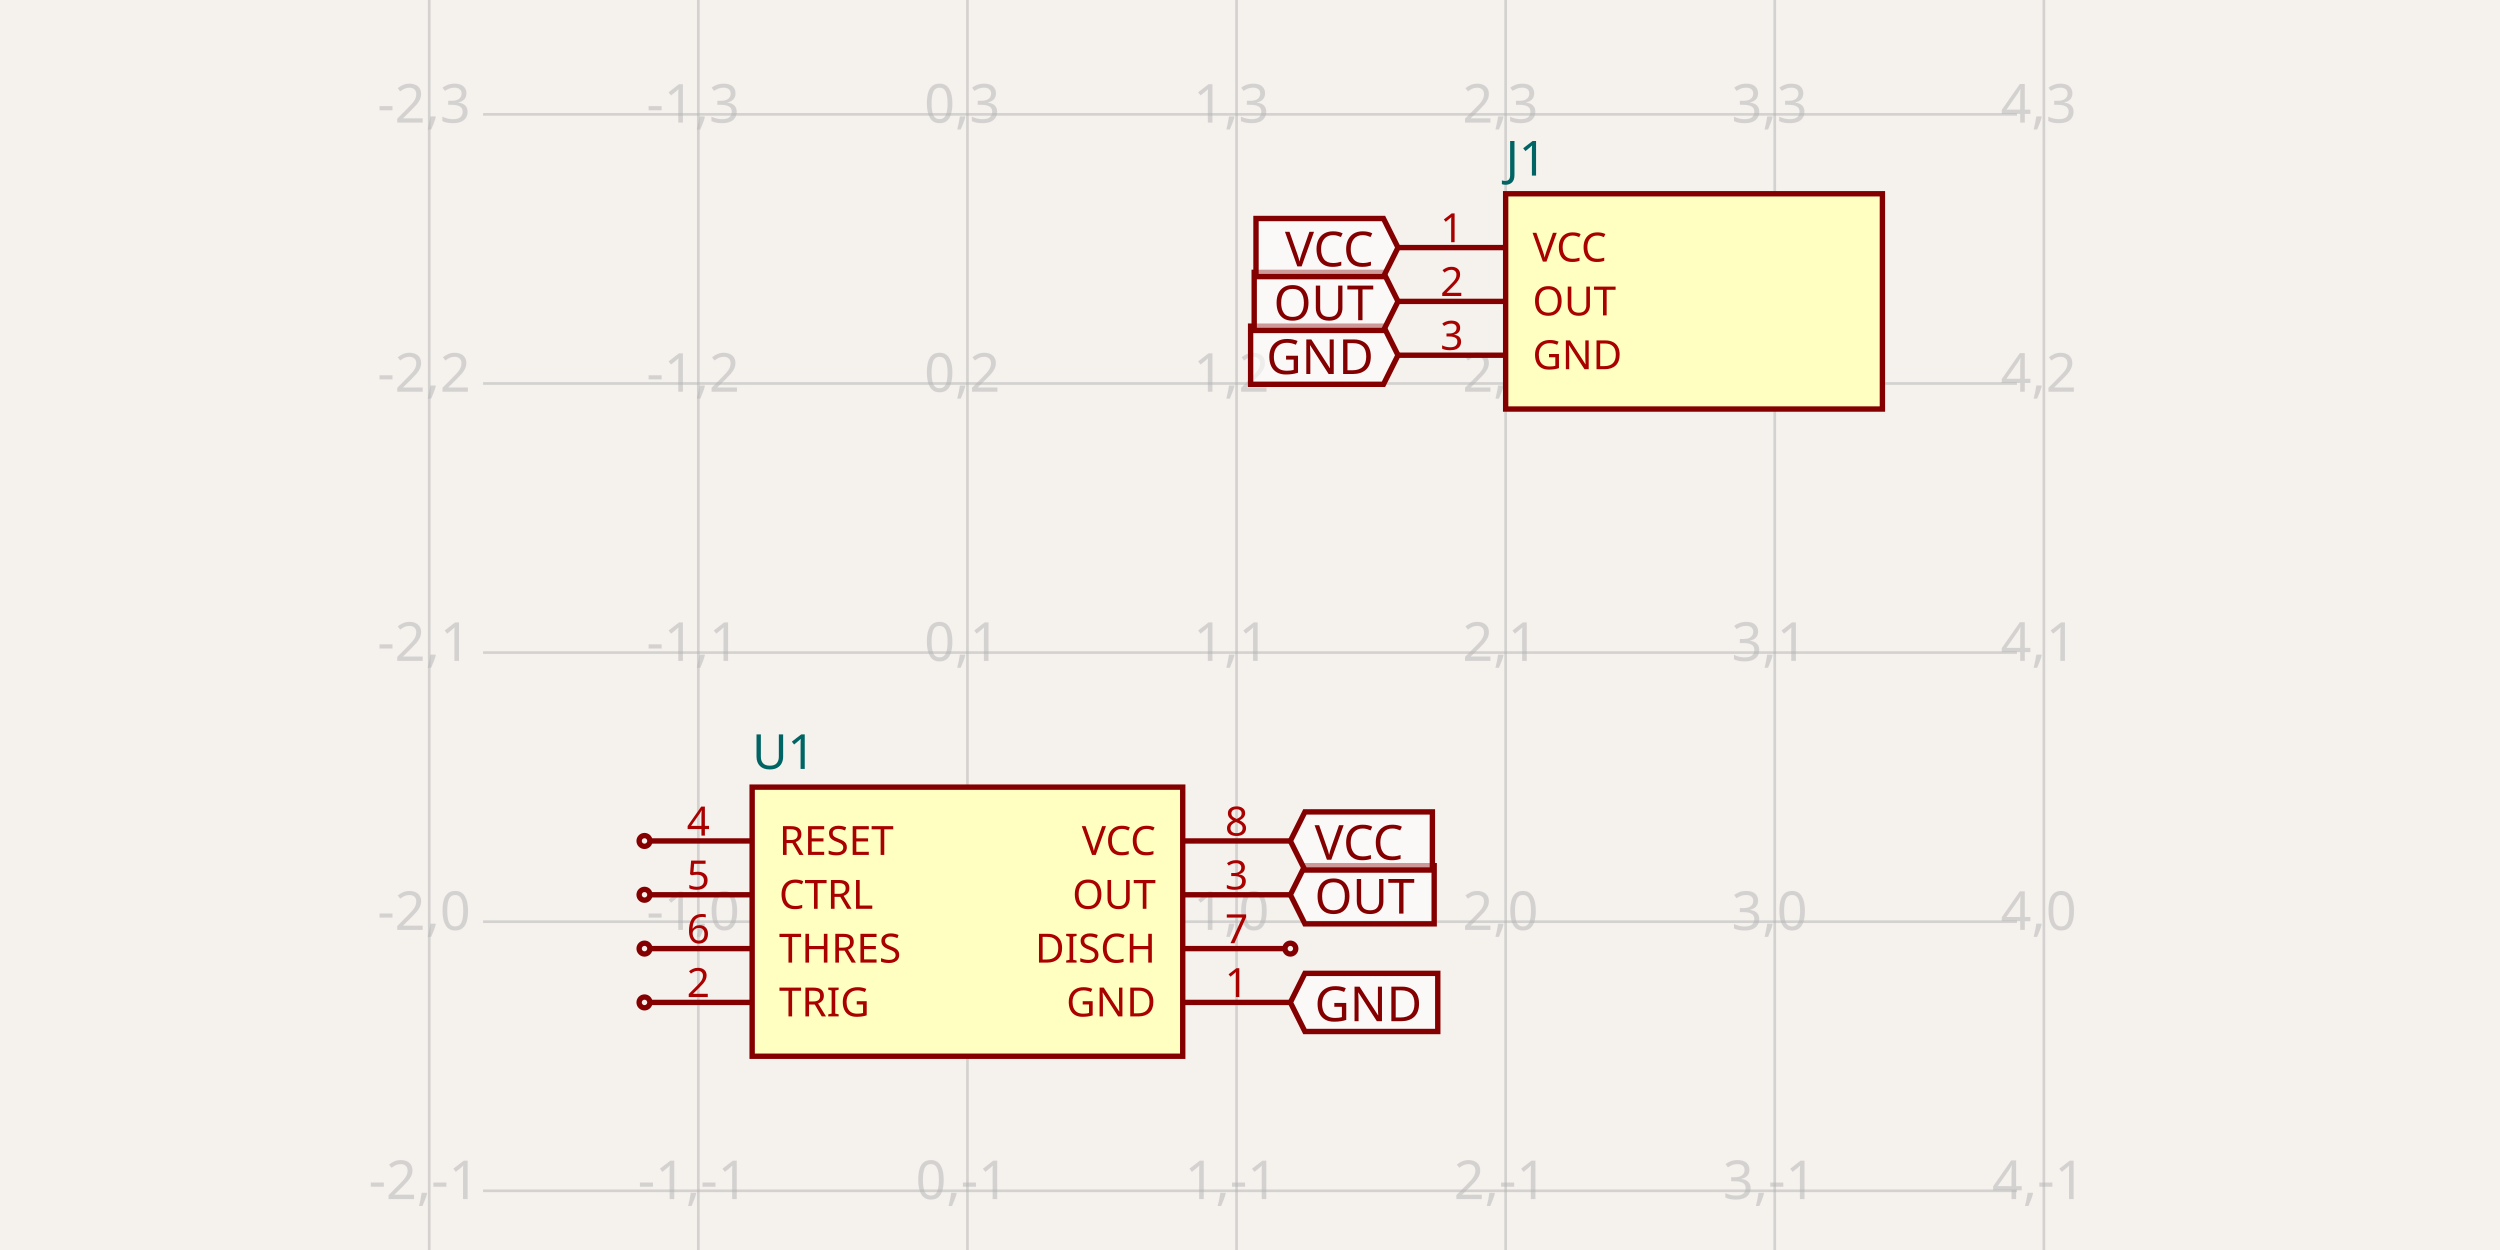
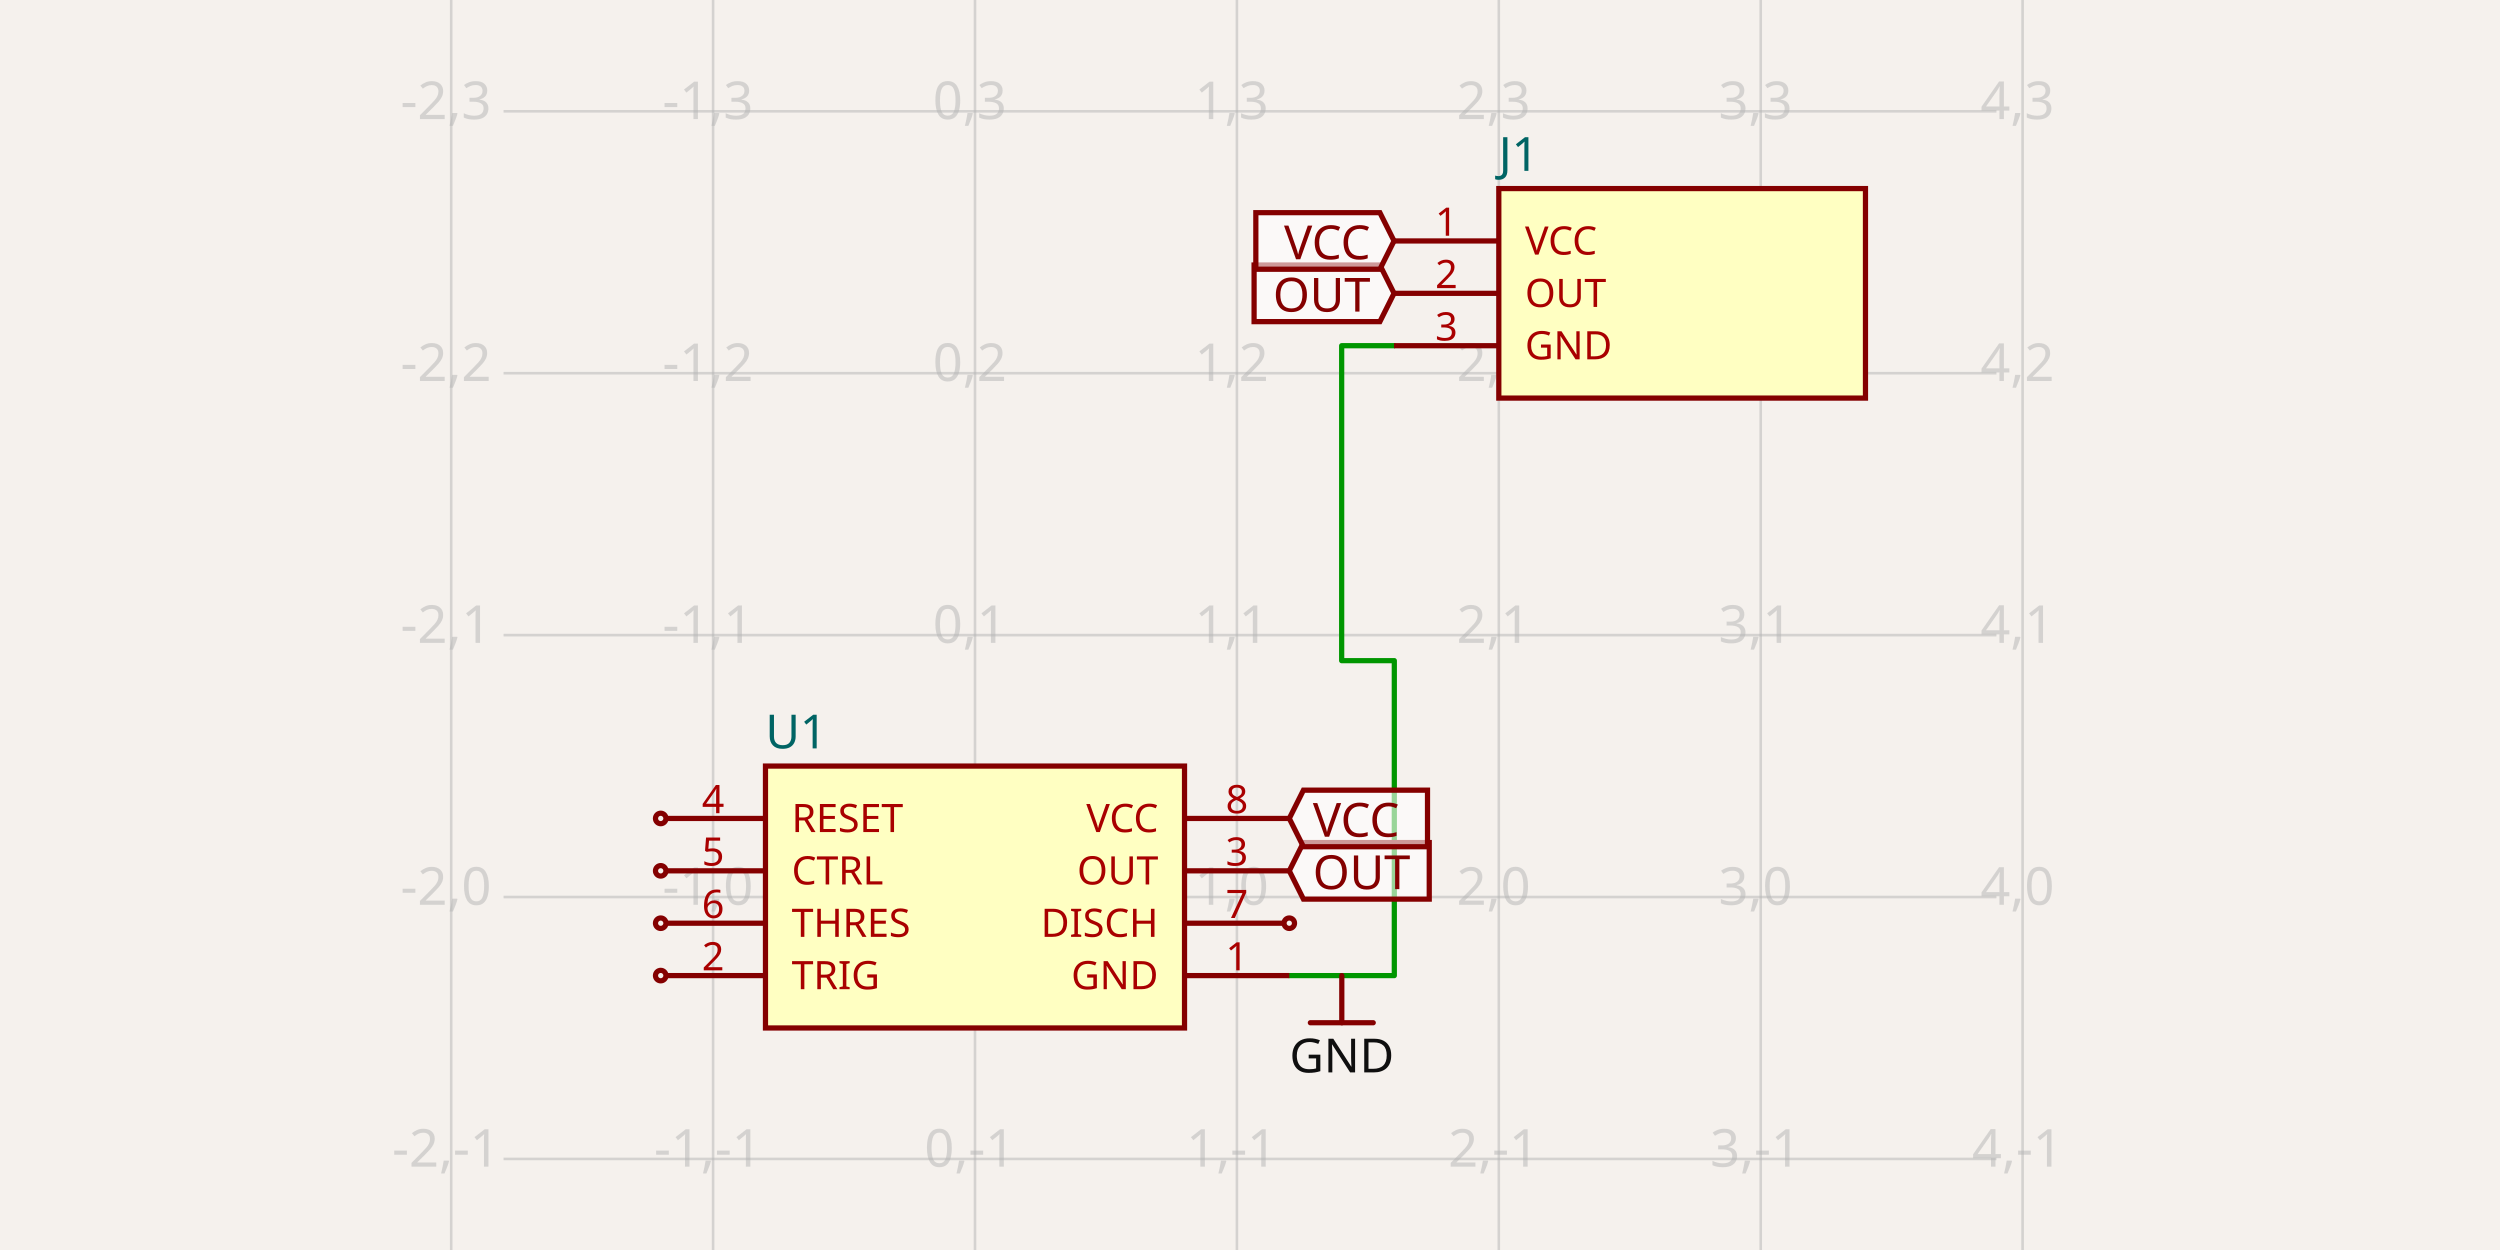
- <svg xmlns="http://www.w3.org/2000/svg" width="1200" height="600" style="background-color: rgb(245, 241, 237)" data-real-to-screen-transform="matrix(129.1711517761,0,0,-129.1711517761,464.3702906351,442.4111948332)" data-software-used-string="@tscircuit/core@0.0.747">
+ <svg xmlns="http://www.w3.org/2000/svg" width="1200" height="600" style="background-color: rgb(245, 241, 237)" data-real-to-screen-transform="matrix(125.7141260773,0,0,-125.7141260773,468.0001676188,430.5708818148)" data-software-used-string="@tscircuit/core@0.0.769">
  <style>
              .boundary { fill: rgb(245, 241, 237); }
              .schematic-boundary { fill: none; stroke: #fff; }
              .component { fill: none; stroke: rgb(132, 0, 0); }
              .chip { fill: rgb(255, 255, 194); stroke: rgb(132, 0, 0); }
              .component-pin { fill: none; stroke: rgb(132, 0, 0); }
              /* Basic per-trace hover fallback */
              .trace:hover {
                filter: invert(1);
              }
              .trace:hover .trace-crossing-outline {
                opacity: 0;
              }
              .trace:hover .trace-junction {
                filter: invert(1);
              }
              /* Net-hover highlighting: when a trace or its overlays are hovered,
                 invert color for all traces (base + overlays) sharing the same
                 subcircuit connectivity key. Also hide crossing outline during hover. */
-               
+               svg:has(:is(g.trace[data-subcircuit-connectivity-map-key="undefined"], g.trace-overlays[data-subcircuit-connectivity-map-key="undefined"]):hover) :is(g.trace[data-subcircuit-connectivity-map-key="undefined"], g.trace-overlays[data-subcircuit-connectivity-map-key="undefined"]) { filter: invert(1); }
+ svg:has(:is(g.trace[data-subcircuit-connectivity-map-key="undefined"], g.trace-overlays[data-subcircuit-connectivity-map-key="undefined"]):hover) g.trace-overlays[data-subcircuit-connectivity-map-key="undefined"] .trace-crossing-outline { opacity: 0; }
              .text { font-family: sans-serif; fill: rgb(0, 150, 0); }
              .pin-number { fill: rgb(169, 0, 0); }
              .port-label { fill: rgb(0, 100, 100); }
              .component-name { fill: rgb(0, 100, 100); }
            </style>
  <rect class="boundary" x="0" y="0" width="1200" height="600" />
  <g class="grid">
-     <line x1="206.028" y1="600" x2="206.028" y2="5.752553988713771e-11" stroke="rgb(181, 181, 181)" stroke-width="1.292" stroke-opacity="0.5" />
-     <line x1="335.199" y1="600" x2="335.199" y2="5.752553988713771e-11" stroke="rgb(181, 181, 181)" stroke-width="1.292" stroke-opacity="0.5" />
-     <line x1="464.37" y1="600" x2="464.37" y2="5.752553988713771e-11" stroke="rgb(181, 181, 181)" stroke-width="1.292" stroke-opacity="0.5" />
-     <line x1="593.541" y1="600" x2="593.541" y2="5.752553988713771e-11" stroke="rgb(181, 181, 181)" stroke-width="1.292" stroke-opacity="0.5" />
-     <line x1="722.713" y1="600" x2="722.713" y2="5.752553988713771e-11" stroke="rgb(181, 181, 181)" stroke-width="1.292" stroke-opacity="0.5" />
-     <line x1="851.884" y1="600" x2="851.884" y2="5.752553988713771e-11" stroke="rgb(181, 181, 181)" stroke-width="1.292" stroke-opacity="0.5" />
-     <line x1="981.055" y1="600" x2="981.055" y2="5.752553988713771e-11" stroke="rgb(181, 181, 181)" stroke-width="1.292" stroke-opacity="0.5" />
-     <line x1="231.862" y1="700.753" x2="968.138" y2="700.753" stroke="rgb(181, 181, 181)" stroke-width="1.292" stroke-opacity="0.5" />
-     <line x1="231.862" y1="571.582" x2="968.138" y2="571.582" stroke="rgb(181, 181, 181)" stroke-width="1.292" stroke-opacity="0.5" />
-     <line x1="231.862" y1="442.411" x2="968.138" y2="442.411" stroke="rgb(181, 181, 181)" stroke-width="1.292" stroke-opacity="0.5" />
-     <line x1="231.862" y1="313.24" x2="968.138" y2="313.24" stroke="rgb(181, 181, 181)" stroke-width="1.292" stroke-opacity="0.5" />
-     <line x1="231.862" y1="184.069" x2="968.138" y2="184.069" stroke="rgb(181, 181, 181)" stroke-width="1.292" stroke-opacity="0.5" />
-     <line x1="231.862" y1="54.898" x2="968.138" y2="54.898" stroke="rgb(181, 181, 181)" stroke-width="1.292" stroke-opacity="0.5" />
-     <line x1="231.862" y1="-74.273" x2="968.138" y2="-74.273" stroke="rgb(181, 181, 181)" stroke-width="1.292" stroke-opacity="0.5" />
-     <text x="203.528" y="695.753" fill="rgb(181, 181, 181)" font-size="25.834" fill-opacity="0.5" text-anchor="middle" dominant-baseline="middle" font-family="sans-serif">-2,-2</text>
-     <text x="203.528" y="566.582" fill="rgb(181, 181, 181)" font-size="25.834" fill-opacity="0.5" text-anchor="middle" dominant-baseline="middle" font-family="sans-serif">-2,-1</text>
-     <text x="203.528" y="437.411" fill="rgb(181, 181, 181)" font-size="25.834" fill-opacity="0.5" text-anchor="middle" dominant-baseline="middle" font-family="sans-serif">-2,0</text>
-     <text x="203.528" y="308.24" fill="rgb(181, 181, 181)" font-size="25.834" fill-opacity="0.5" text-anchor="middle" dominant-baseline="middle" font-family="sans-serif">-2,1</text>
-     <text x="203.528" y="179.069" fill="rgb(181, 181, 181)" font-size="25.834" fill-opacity="0.5" text-anchor="middle" dominant-baseline="middle" font-family="sans-serif">-2,2</text>
-     <text x="203.528" y="49.898" fill="rgb(181, 181, 181)" font-size="25.834" fill-opacity="0.5" text-anchor="middle" dominant-baseline="middle" font-family="sans-serif">-2,3</text>
-     <text x="203.528" y="-79.273" fill="rgb(181, 181, 181)" font-size="25.834" fill-opacity="0.5" text-anchor="middle" dominant-baseline="middle" font-family="sans-serif">-2,4</text>
-     <text x="332.699" y="695.753" fill="rgb(181, 181, 181)" font-size="25.834" fill-opacity="0.5" text-anchor="middle" dominant-baseline="middle" font-family="sans-serif">-1,-2</text>
-     <text x="332.699" y="566.582" fill="rgb(181, 181, 181)" font-size="25.834" fill-opacity="0.5" text-anchor="middle" dominant-baseline="middle" font-family="sans-serif">-1,-1</text>
-     <text x="332.699" y="437.411" fill="rgb(181, 181, 181)" font-size="25.834" fill-opacity="0.5" text-anchor="middle" dominant-baseline="middle" font-family="sans-serif">-1,0</text>
-     <text x="332.699" y="308.24" fill="rgb(181, 181, 181)" font-size="25.834" fill-opacity="0.5" text-anchor="middle" dominant-baseline="middle" font-family="sans-serif">-1,1</text>
-     <text x="332.699" y="179.069" fill="rgb(181, 181, 181)" font-size="25.834" fill-opacity="0.5" text-anchor="middle" dominant-baseline="middle" font-family="sans-serif">-1,2</text>
-     <text x="332.699" y="49.898" fill="rgb(181, 181, 181)" font-size="25.834" fill-opacity="0.5" text-anchor="middle" dominant-baseline="middle" font-family="sans-serif">-1,3</text>
-     <text x="332.699" y="-79.273" fill="rgb(181, 181, 181)" font-size="25.834" fill-opacity="0.5" text-anchor="middle" dominant-baseline="middle" font-family="sans-serif">-1,4</text>
-     <text x="461.87" y="695.753" fill="rgb(181, 181, 181)" font-size="25.834" fill-opacity="0.5" text-anchor="middle" dominant-baseline="middle" font-family="sans-serif">0,-2</text>
-     <text x="461.87" y="566.582" fill="rgb(181, 181, 181)" font-size="25.834" fill-opacity="0.5" text-anchor="middle" dominant-baseline="middle" font-family="sans-serif">0,-1</text>
-     <text x="461.87" y="437.411" fill="rgb(181, 181, 181)" font-size="25.834" fill-opacity="0.5" text-anchor="middle" dominant-baseline="middle" font-family="sans-serif">0,0</text>
-     <text x="461.87" y="308.24" fill="rgb(181, 181, 181)" font-size="25.834" fill-opacity="0.5" text-anchor="middle" dominant-baseline="middle" font-family="sans-serif">0,1</text>
-     <text x="461.87" y="179.069" fill="rgb(181, 181, 181)" font-size="25.834" fill-opacity="0.5" text-anchor="middle" dominant-baseline="middle" font-family="sans-serif">0,2</text>
-     <text x="461.87" y="49.898" fill="rgb(181, 181, 181)" font-size="25.834" fill-opacity="0.5" text-anchor="middle" dominant-baseline="middle" font-family="sans-serif">0,3</text>
-     <text x="461.87" y="-79.273" fill="rgb(181, 181, 181)" font-size="25.834" fill-opacity="0.5" text-anchor="middle" dominant-baseline="middle" font-family="sans-serif">0,4</text>
-     <text x="591.041" y="695.753" fill="rgb(181, 181, 181)" font-size="25.834" fill-opacity="0.5" text-anchor="middle" dominant-baseline="middle" font-family="sans-serif">1,-2</text>
-     <text x="591.041" y="566.582" fill="rgb(181, 181, 181)" font-size="25.834" fill-opacity="0.5" text-anchor="middle" dominant-baseline="middle" font-family="sans-serif">1,-1</text>
-     <text x="591.041" y="437.411" fill="rgb(181, 181, 181)" font-size="25.834" fill-opacity="0.5" text-anchor="middle" dominant-baseline="middle" font-family="sans-serif">1,0</text>
-     <text x="591.041" y="308.24" fill="rgb(181, 181, 181)" font-size="25.834" fill-opacity="0.5" text-anchor="middle" dominant-baseline="middle" font-family="sans-serif">1,1</text>
-     <text x="591.041" y="179.069" fill="rgb(181, 181, 181)" font-size="25.834" fill-opacity="0.5" text-anchor="middle" dominant-baseline="middle" font-family="sans-serif">1,2</text>
-     <text x="591.041" y="49.898" fill="rgb(181, 181, 181)" font-size="25.834" fill-opacity="0.5" text-anchor="middle" dominant-baseline="middle" font-family="sans-serif">1,3</text>
-     <text x="591.041" y="-79.273" fill="rgb(181, 181, 181)" font-size="25.834" fill-opacity="0.5" text-anchor="middle" dominant-baseline="middle" font-family="sans-serif">1,4</text>
-     <text x="720.213" y="695.753" fill="rgb(181, 181, 181)" font-size="25.834" fill-opacity="0.5" text-anchor="middle" dominant-baseline="middle" font-family="sans-serif">2,-2</text>
-     <text x="720.213" y="566.582" fill="rgb(181, 181, 181)" font-size="25.834" fill-opacity="0.5" text-anchor="middle" dominant-baseline="middle" font-family="sans-serif">2,-1</text>
-     <text x="720.213" y="437.411" fill="rgb(181, 181, 181)" font-size="25.834" fill-opacity="0.5" text-anchor="middle" dominant-baseline="middle" font-family="sans-serif">2,0</text>
-     <text x="720.213" y="308.24" fill="rgb(181, 181, 181)" font-size="25.834" fill-opacity="0.5" text-anchor="middle" dominant-baseline="middle" font-family="sans-serif">2,1</text>
-     <text x="720.213" y="179.069" fill="rgb(181, 181, 181)" font-size="25.834" fill-opacity="0.5" text-anchor="middle" dominant-baseline="middle" font-family="sans-serif">2,2</text>
-     <text x="720.213" y="49.898" fill="rgb(181, 181, 181)" font-size="25.834" fill-opacity="0.5" text-anchor="middle" dominant-baseline="middle" font-family="sans-serif">2,3</text>
-     <text x="720.213" y="-79.273" fill="rgb(181, 181, 181)" font-size="25.834" fill-opacity="0.5" text-anchor="middle" dominant-baseline="middle" font-family="sans-serif">2,4</text>
-     <text x="849.384" y="695.753" fill="rgb(181, 181, 181)" font-size="25.834" fill-opacity="0.5" text-anchor="middle" dominant-baseline="middle" font-family="sans-serif">3,-2</text>
-     <text x="849.384" y="566.582" fill="rgb(181, 181, 181)" font-size="25.834" fill-opacity="0.5" text-anchor="middle" dominant-baseline="middle" font-family="sans-serif">3,-1</text>
-     <text x="849.384" y="437.411" fill="rgb(181, 181, 181)" font-size="25.834" fill-opacity="0.5" text-anchor="middle" dominant-baseline="middle" font-family="sans-serif">3,0</text>
-     <text x="849.384" y="308.24" fill="rgb(181, 181, 181)" font-size="25.834" fill-opacity="0.5" text-anchor="middle" dominant-baseline="middle" font-family="sans-serif">3,1</text>
-     <text x="849.384" y="179.069" fill="rgb(181, 181, 181)" font-size="25.834" fill-opacity="0.5" text-anchor="middle" dominant-baseline="middle" font-family="sans-serif">3,2</text>
-     <text x="849.384" y="49.898" fill="rgb(181, 181, 181)" font-size="25.834" fill-opacity="0.5" text-anchor="middle" dominant-baseline="middle" font-family="sans-serif">3,3</text>
-     <text x="849.384" y="-79.273" fill="rgb(181, 181, 181)" font-size="25.834" fill-opacity="0.5" text-anchor="middle" dominant-baseline="middle" font-family="sans-serif">3,4</text>
-     <text x="978.555" y="695.753" fill="rgb(181, 181, 181)" font-size="25.834" fill-opacity="0.5" text-anchor="middle" dominant-baseline="middle" font-family="sans-serif">4,-2</text>
-     <text x="978.555" y="566.582" fill="rgb(181, 181, 181)" font-size="25.834" fill-opacity="0.5" text-anchor="middle" dominant-baseline="middle" font-family="sans-serif">4,-1</text>
-     <text x="978.555" y="437.411" fill="rgb(181, 181, 181)" font-size="25.834" fill-opacity="0.5" text-anchor="middle" dominant-baseline="middle" font-family="sans-serif">4,0</text>
-     <text x="978.555" y="308.24" fill="rgb(181, 181, 181)" font-size="25.834" fill-opacity="0.5" text-anchor="middle" dominant-baseline="middle" font-family="sans-serif">4,1</text>
-     <text x="978.555" y="179.069" fill="rgb(181, 181, 181)" font-size="25.834" fill-opacity="0.5" text-anchor="middle" dominant-baseline="middle" font-family="sans-serif">4,2</text>
-     <text x="978.555" y="49.898" fill="rgb(181, 181, 181)" font-size="25.834" fill-opacity="0.5" text-anchor="middle" dominant-baseline="middle" font-family="sans-serif">4,3</text>
-     <text x="978.555" y="-79.273" fill="rgb(181, 181, 181)" font-size="25.834" fill-opacity="0.5" text-anchor="middle" dominant-baseline="middle" font-family="sans-serif">4,4</text>
-   </g>
+     <line x1="216.572" y1="600" x2="216.572" y2="4.75210981676355e-11" stroke="rgb(181, 181, 181)" stroke-width="1.257" stroke-opacity="0.5" />
+     <line x1="342.286" y1="600" x2="342.286" y2="4.75210981676355e-11" stroke="rgb(181, 181, 181)" stroke-width="1.257" stroke-opacity="0.5" />
+     <line x1="468" y1="600" x2="468" y2="4.75210981676355e-11" stroke="rgb(181, 181, 181)" stroke-width="1.257" stroke-opacity="0.5" />
+     <line x1="593.714" y1="600" x2="593.714" y2="4.75210981676355e-11" stroke="rgb(181, 181, 181)" stroke-width="1.257" stroke-opacity="0.5" />
+     <line x1="719.428" y1="600" x2="719.428" y2="4.75210981676355e-11" stroke="rgb(181, 181, 181)" stroke-width="1.257" stroke-opacity="0.5" />
+     <line x1="845.143" y1="600" x2="845.143" y2="4.75210981676355e-11" stroke="rgb(181, 181, 181)" stroke-width="1.257" stroke-opacity="0.5" />
+     <line x1="970.857" y1="600" x2="970.857" y2="4.75210981676355e-11" stroke="rgb(181, 181, 181)" stroke-width="1.257" stroke-opacity="0.5" />
+     <line x1="241.715" y1="681.999" x2="958.285" y2="681.999" stroke="rgb(181, 181, 181)" stroke-width="1.257" stroke-opacity="0.5" />
+     <line x1="241.715" y1="556.285" x2="958.285" y2="556.285" stroke="rgb(181, 181, 181)" stroke-width="1.257" stroke-opacity="0.5" />
+     <line x1="241.715" y1="430.571" x2="958.285" y2="430.571" stroke="rgb(181, 181, 181)" stroke-width="1.257" stroke-opacity="0.5" />
+     <line x1="241.715" y1="304.857" x2="958.285" y2="304.857" stroke="rgb(181, 181, 181)" stroke-width="1.257" stroke-opacity="0.5" />
+     <line x1="241.715" y1="179.143" x2="958.285" y2="179.143" stroke="rgb(181, 181, 181)" stroke-width="1.257" stroke-opacity="0.5" />
+     <line x1="241.715" y1="53.429" x2="958.285" y2="53.429" stroke="rgb(181, 181, 181)" stroke-width="1.257" stroke-opacity="0.5" />
+     <line x1="241.715" y1="-72.286" x2="958.285" y2="-72.286" stroke="rgb(181, 181, 181)" stroke-width="1.257" stroke-opacity="0.5" />
+     <text x="214.072" y="676.999" fill="rgb(181, 181, 181)" font-size="25.143" fill-opacity="0.5" text-anchor="middle" dominant-baseline="middle" font-family="sans-serif">-2,-2</text>
+     <text x="214.072" y="551.285" fill="rgb(181, 181, 181)" font-size="25.143" fill-opacity="0.5" text-anchor="middle" dominant-baseline="middle" font-family="sans-serif">-2,-1</text>
+     <text x="214.072" y="425.571" fill="rgb(181, 181, 181)" font-size="25.143" fill-opacity="0.5" text-anchor="middle" dominant-baseline="middle" font-family="sans-serif">-2,0</text>
+     <text x="214.072" y="299.857" fill="rgb(181, 181, 181)" font-size="25.143" fill-opacity="0.5" text-anchor="middle" dominant-baseline="middle" font-family="sans-serif">-2,1</text>
+     <text x="214.072" y="174.143" fill="rgb(181, 181, 181)" font-size="25.143" fill-opacity="0.5" text-anchor="middle" dominant-baseline="middle" font-family="sans-serif">-2,2</text>
+     <text x="214.072" y="48.429" fill="rgb(181, 181, 181)" font-size="25.143" fill-opacity="0.5" text-anchor="middle" dominant-baseline="middle" font-family="sans-serif">-2,3</text>
+     <text x="214.072" y="-77.286" fill="rgb(181, 181, 181)" font-size="25.143" fill-opacity="0.5" text-anchor="middle" dominant-baseline="middle" font-family="sans-serif">-2,4</text>
+     <text x="339.786" y="676.999" fill="rgb(181, 181, 181)" font-size="25.143" fill-opacity="0.5" text-anchor="middle" dominant-baseline="middle" font-family="sans-serif">-1,-2</text>
+     <text x="339.786" y="551.285" fill="rgb(181, 181, 181)" font-size="25.143" fill-opacity="0.5" text-anchor="middle" dominant-baseline="middle" font-family="sans-serif">-1,-1</text>
+     <text x="339.786" y="425.571" fill="rgb(181, 181, 181)" font-size="25.143" fill-opacity="0.5" text-anchor="middle" dominant-baseline="middle" font-family="sans-serif">-1,0</text>
+     <text x="339.786" y="299.857" fill="rgb(181, 181, 181)" font-size="25.143" fill-opacity="0.5" text-anchor="middle" dominant-baseline="middle" font-family="sans-serif">-1,1</text>
+     <text x="339.786" y="174.143" fill="rgb(181, 181, 181)" font-size="25.143" fill-opacity="0.5" text-anchor="middle" dominant-baseline="middle" font-family="sans-serif">-1,2</text>
+     <text x="339.786" y="48.429" fill="rgb(181, 181, 181)" font-size="25.143" fill-opacity="0.5" text-anchor="middle" dominant-baseline="middle" font-family="sans-serif">-1,3</text>
+     <text x="339.786" y="-77.286" fill="rgb(181, 181, 181)" font-size="25.143" fill-opacity="0.5" text-anchor="middle" dominant-baseline="middle" font-family="sans-serif">-1,4</text>
+     <text x="465.5" y="676.999" fill="rgb(181, 181, 181)" font-size="25.143" fill-opacity="0.5" text-anchor="middle" dominant-baseline="middle" font-family="sans-serif">0,-2</text>
+     <text x="465.5" y="551.285" fill="rgb(181, 181, 181)" font-size="25.143" fill-opacity="0.5" text-anchor="middle" dominant-baseline="middle" font-family="sans-serif">0,-1</text>
+     <text x="465.5" y="425.571" fill="rgb(181, 181, 181)" font-size="25.143" fill-opacity="0.5" text-anchor="middle" dominant-baseline="middle" font-family="sans-serif">0,0</text>
+     <text x="465.5" y="299.857" fill="rgb(181, 181, 181)" font-size="25.143" fill-opacity="0.5" text-anchor="middle" dominant-baseline="middle" font-family="sans-serif">0,1</text>
+     <text x="465.5" y="174.143" fill="rgb(181, 181, 181)" font-size="25.143" fill-opacity="0.5" text-anchor="middle" dominant-baseline="middle" font-family="sans-serif">0,2</text>
+     <text x="465.5" y="48.429" fill="rgb(181, 181, 181)" font-size="25.143" fill-opacity="0.5" text-anchor="middle" dominant-baseline="middle" font-family="sans-serif">0,3</text>
+     <text x="465.5" y="-77.286" fill="rgb(181, 181, 181)" font-size="25.143" fill-opacity="0.5" text-anchor="middle" dominant-baseline="middle" font-family="sans-serif">0,4</text>
+     <text x="591.214" y="676.999" fill="rgb(181, 181, 181)" font-size="25.143" fill-opacity="0.5" text-anchor="middle" dominant-baseline="middle" font-family="sans-serif">1,-2</text>
+     <text x="591.214" y="551.285" fill="rgb(181, 181, 181)" font-size="25.143" fill-opacity="0.5" text-anchor="middle" dominant-baseline="middle" font-family="sans-serif">1,-1</text>
+     <text x="591.214" y="425.571" fill="rgb(181, 181, 181)" font-size="25.143" fill-opacity="0.5" text-anchor="middle" dominant-baseline="middle" font-family="sans-serif">1,0</text>
+     <text x="591.214" y="299.857" fill="rgb(181, 181, 181)" font-size="25.143" fill-opacity="0.5" text-anchor="middle" dominant-baseline="middle" font-family="sans-serif">1,1</text>
+     <text x="591.214" y="174.143" fill="rgb(181, 181, 181)" font-size="25.143" fill-opacity="0.5" text-anchor="middle" dominant-baseline="middle" font-family="sans-serif">1,2</text>
+     <text x="591.214" y="48.429" fill="rgb(181, 181, 181)" font-size="25.143" fill-opacity="0.5" text-anchor="middle" dominant-baseline="middle" font-family="sans-serif">1,3</text>
+     <text x="591.214" y="-77.286" fill="rgb(181, 181, 181)" font-size="25.143" fill-opacity="0.5" text-anchor="middle" dominant-baseline="middle" font-family="sans-serif">1,4</text>
+     <text x="716.928" y="676.999" fill="rgb(181, 181, 181)" font-size="25.143" fill-opacity="0.5" text-anchor="middle" dominant-baseline="middle" font-family="sans-serif">2,-2</text>
+     <text x="716.928" y="551.285" fill="rgb(181, 181, 181)" font-size="25.143" fill-opacity="0.5" text-anchor="middle" dominant-baseline="middle" font-family="sans-serif">2,-1</text>
+     <text x="716.928" y="425.571" fill="rgb(181, 181, 181)" font-size="25.143" fill-opacity="0.5" text-anchor="middle" dominant-baseline="middle" font-family="sans-serif">2,0</text>
+     <text x="716.928" y="299.857" fill="rgb(181, 181, 181)" font-size="25.143" fill-opacity="0.5" text-anchor="middle" dominant-baseline="middle" font-family="sans-serif">2,1</text>
+     <text x="716.928" y="174.143" fill="rgb(181, 181, 181)" font-size="25.143" fill-opacity="0.5" text-anchor="middle" dominant-baseline="middle" font-family="sans-serif">2,2</text>
+     <text x="716.928" y="48.429" fill="rgb(181, 181, 181)" font-size="25.143" fill-opacity="0.5" text-anchor="middle" dominant-baseline="middle" font-family="sans-serif">2,3</text>
+     <text x="716.928" y="-77.286" fill="rgb(181, 181, 181)" font-size="25.143" fill-opacity="0.5" text-anchor="middle" dominant-baseline="middle" font-family="sans-serif">2,4</text>
+     <text x="842.643" y="676.999" fill="rgb(181, 181, 181)" font-size="25.143" fill-opacity="0.5" text-anchor="middle" dominant-baseline="middle" font-family="sans-serif">3,-2</text>
+     <text x="842.643" y="551.285" fill="rgb(181, 181, 181)" font-size="25.143" fill-opacity="0.5" text-anchor="middle" dominant-baseline="middle" font-family="sans-serif">3,-1</text>
+     <text x="842.643" y="425.571" fill="rgb(181, 181, 181)" font-size="25.143" fill-opacity="0.5" text-anchor="middle" dominant-baseline="middle" font-family="sans-serif">3,0</text>
+     <text x="842.643" y="299.857" fill="rgb(181, 181, 181)" font-size="25.143" fill-opacity="0.5" text-anchor="middle" dominant-baseline="middle" font-family="sans-serif">3,1</text>
+     <text x="842.643" y="174.143" fill="rgb(181, 181, 181)" font-size="25.143" fill-opacity="0.5" text-anchor="middle" dominant-baseline="middle" font-family="sans-serif">3,2</text>
+     <text x="842.643" y="48.429" fill="rgb(181, 181, 181)" font-size="25.143" fill-opacity="0.5" text-anchor="middle" dominant-baseline="middle" font-family="sans-serif">3,3</text>
+     <text x="842.643" y="-77.286" fill="rgb(181, 181, 181)" font-size="25.143" fill-opacity="0.5" text-anchor="middle" dominant-baseline="middle" font-family="sans-serif">3,4</text>
+     <text x="968.357" y="676.999" fill="rgb(181, 181, 181)" font-size="25.143" fill-opacity="0.5" text-anchor="middle" dominant-baseline="middle" font-family="sans-serif">4,-2</text>
+     <text x="968.357" y="551.285" fill="rgb(181, 181, 181)" font-size="25.143" fill-opacity="0.5" text-anchor="middle" dominant-baseline="middle" font-family="sans-serif">4,-1</text>
+     <text x="968.357" y="425.571" fill="rgb(181, 181, 181)" font-size="25.143" fill-opacity="0.5" text-anchor="middle" dominant-baseline="middle" font-family="sans-serif">4,0</text>
+     <text x="968.357" y="299.857" fill="rgb(181, 181, 181)" font-size="25.143" fill-opacity="0.5" text-anchor="middle" dominant-baseline="middle" font-family="sans-serif">4,1</text>
+     <text x="968.357" y="174.143" fill="rgb(181, 181, 181)" font-size="25.143" fill-opacity="0.5" text-anchor="middle" dominant-baseline="middle" font-family="sans-serif">4,2</text>
+     <text x="968.357" y="48.429" fill="rgb(181, 181, 181)" font-size="25.143" fill-opacity="0.5" text-anchor="middle" dominant-baseline="middle" font-family="sans-serif">4,3</text>
+     <text x="968.357" y="-77.286" fill="rgb(181, 181, 181)" font-size="25.143" fill-opacity="0.5" text-anchor="middle" dominant-baseline="middle" font-family="sans-serif">4,4</text>
+   </g>
+   <g class="trace" data-layer="base" data-circuit-json-type="schematic_trace" data-schematic-trace-id="schematic_trace_0">
+     <path d="M 618.857 468.285 L 669.268 468.285 L 669.268 317.114 L 644 317.114 L 644 165.943 L 669.143 165.943" class="trace-invisible-hover-outline" stroke="rgb(0, 150, 0)" fill="none" stroke-width="20.114px" stroke-linecap="round" opacity="0" stroke-linejoin="round" />
+     <path d="M 618.857 468.285 L 669.268 468.285 L 669.268 317.114 L 644 317.114 L 644 165.943 L 669.143 165.943" stroke="rgb(0, 150, 0)" fill="none" stroke-width="2.514px" stroke-linecap="round" stroke-linejoin="round" />
+   </g>
+   <g class="trace-overlays" data-layer="overlay" data-circuit-json-type="schematic_trace" data-schematic-trace-id="schematic_trace_0" />
  <g data-circuit-json-type="schematic_component" data-schematic-component-id="schematic_component_0">
-     <rect class="component chip" x="361.033" y="377.826" width="206.674" height="129.171" stroke-width="2.583px" fill="rgb(255, 255, 194)" stroke="rgb(132, 0, 0)" />
-     <rect class="component-overlay" x="361.033" y="377.826" width="206.674" height="129.171" fill="transparent" />
-     <text x="361.033" y="523.789" fill="#006464" text-anchor="start" dominant-baseline="middle" font-family="sans-serif" font-size="23.251px" transform="rotate(0, 361.0334, 523.789)" />
-     <text x="361.033" y="361.033" fill="#006464" text-anchor="start" dominant-baseline="middle" font-family="sans-serif" font-size="23.251px" transform="rotate(0, 361.0334, 361.0334)">U1</text>
-     <line class="component-pin" x1="567.707" y1="481.163" x2="619.376" y2="481.163" stroke-width="2.583px" />
+     <rect class="component chip" x="367.429" y="367.714" width="201.143" height="125.714" stroke-width="2.514px" fill="rgb(255, 255, 194)" stroke="rgb(132, 0, 0)" />
+     <rect class="component-overlay" x="367.429" y="367.714" width="201.143" height="125.714" fill="transparent" />
+     <text x="367.429" y="509.771" fill="#006464" text-anchor="start" dominant-baseline="middle" font-family="sans-serif" font-size="22.629px" transform="rotate(0, 367.4289, 509.7708)" />
+     <text x="367.429" y="351.371" fill="#006464" text-anchor="start" dominant-baseline="middle" font-family="sans-serif" font-size="22.629px" transform="rotate(0, 367.4289, 351.371)">U1</text>
+     <line class="component-pin" x1="568.571" y1="468.285" x2="618.857" y2="468.285" stroke-width="2.514px" />
    <g data-schematic-port-id="source_port_0">
-       <rect x="616.792" y="478.579" width="5.167" height="5.167" opacity="0" />
-     </g>
-     <text class="pin-number" x="593.541" y="478.579" style="font-family: sans-serif;" fill="rgb(169, 0, 0)" text-anchor="middle" dominant-baseline="auto" font-size="19.376px" transform="">1</text>
-     <text class="pin-number" x="554.79" y="481.163" style="font-family: sans-serif;" fill="rgb(169, 0, 0)" text-anchor="end" dominant-baseline="middle" font-size="19.376px" transform="">GND</text>
-     <line class="component-pin" x1="361.033" y1="481.163" x2="311.948" y2="481.163" stroke-width="2.583px" />
+       <rect x="616.343" y="465.771" width="5.029" height="5.029" opacity="0" />
+     </g>
+     <text class="pin-number" x="593.714" y="465.771" style="font-family: sans-serif;" fill="rgb(169, 0, 0)" text-anchor="middle" dominant-baseline="auto" font-size="18.857px" transform="">1</text>
+     <text class="pin-number" x="556" y="468.285" style="font-family: sans-serif;" fill="rgb(169, 0, 0)" text-anchor="end" dominant-baseline="middle" font-size="18.857px" transform="">GND</text>
+     <line class="component-pin" x1="367.429" y1="468.285" x2="319.657" y2="468.285" stroke-width="2.514px" />
    <g data-schematic-port-id="source_port_1">
-       <circle class="component-pin" cx="309.365" cy="481.163" r="2.583" stroke-width="2.583px" />
-       <rect x="306.781" y="478.579" width="5.167" height="5.167" opacity="0" />
-     </g>
-     <text class="pin-number" x="335.199" y="478.579" style="font-family: sans-serif;" fill="rgb(169, 0, 0)" text-anchor="middle" dominant-baseline="auto" font-size="19.376px" transform="">2</text>
-     <text class="pin-number" x="373.95" y="481.163" style="font-family: sans-serif;" fill="rgb(169, 0, 0)" text-anchor="start" dominant-baseline="middle" font-size="19.376px" transform="">TRIG</text>
-     <line class="component-pin" x1="567.707" y1="429.494" x2="619.376" y2="429.494" stroke-width="2.583px" />
+       <circle class="component-pin" cx="317.143" cy="468.285" r="2.514" stroke-width="2.514px" />
+       <rect x="314.629" y="465.771" width="5.029" height="5.029" opacity="0" />
+     </g>
+     <text class="pin-number" x="342.286" y="465.771" style="font-family: sans-serif;" fill="rgb(169, 0, 0)" text-anchor="middle" dominant-baseline="auto" font-size="18.857px" transform="">2</text>
+     <text class="pin-number" x="380" y="468.285" style="font-family: sans-serif;" fill="rgb(169, 0, 0)" text-anchor="start" dominant-baseline="middle" font-size="18.857px" transform="">TRIG</text>
+     <line class="component-pin" x1="568.571" y1="417.999" x2="618.857" y2="417.999" stroke-width="2.514px" />
    <g data-schematic-port-id="source_port_2">
-       <rect x="616.792" y="426.911" width="5.167" height="5.167" opacity="0" />
-     </g>
-     <text class="pin-number" x="593.541" y="426.911" style="font-family: sans-serif;" fill="rgb(169, 0, 0)" text-anchor="middle" dominant-baseline="auto" font-size="19.376px" transform="">3</text>
-     <text class="pin-number" x="554.79" y="429.494" style="font-family: sans-serif;" fill="rgb(169, 0, 0)" text-anchor="end" dominant-baseline="middle" font-size="19.376px" transform="">OUT</text>
-     <line class="component-pin" x1="361.033" y1="403.66" x2="311.948" y2="403.66" stroke-width="2.583px" />
+       <rect x="616.343" y="415.485" width="5.029" height="5.029" opacity="0" />
+     </g>
+     <text class="pin-number" x="593.714" y="415.485" style="font-family: sans-serif;" fill="rgb(169, 0, 0)" text-anchor="middle" dominant-baseline="auto" font-size="18.857px" transform="">3</text>
+     <text class="pin-number" x="556" y="417.999" style="font-family: sans-serif;" fill="rgb(169, 0, 0)" text-anchor="end" dominant-baseline="middle" font-size="18.857px" transform="">OUT</text>
+     <line class="component-pin" x1="367.429" y1="392.857" x2="319.657" y2="392.857" stroke-width="2.514px" />
    <g data-schematic-port-id="source_port_3">
-       <circle class="component-pin" cx="309.365" cy="403.66" r="2.583" stroke-width="2.583px" />
-       <rect x="306.781" y="401.076" width="5.167" height="5.167" opacity="0" />
-     </g>
-     <text class="pin-number" x="335.199" y="401.076" style="font-family: sans-serif;" fill="rgb(169, 0, 0)" text-anchor="middle" dominant-baseline="auto" font-size="19.376px" transform="">4</text>
-     <text class="pin-number" x="373.95" y="403.66" style="font-family: sans-serif;" fill="rgb(169, 0, 0)" text-anchor="start" dominant-baseline="middle" font-size="19.376px" transform="">RESET</text>
-     <line class="component-pin" x1="361.033" y1="429.494" x2="311.948" y2="429.494" stroke-width="2.583px" />
+       <circle class="component-pin" cx="317.143" cy="392.857" r="2.514" stroke-width="2.514px" />
+       <rect x="314.629" y="390.342" width="5.029" height="5.029" opacity="0" />
+     </g>
+     <text class="pin-number" x="342.286" y="390.342" style="font-family: sans-serif;" fill="rgb(169, 0, 0)" text-anchor="middle" dominant-baseline="auto" font-size="18.857px" transform="">4</text>
+     <text class="pin-number" x="380" y="392.857" style="font-family: sans-serif;" fill="rgb(169, 0, 0)" text-anchor="start" dominant-baseline="middle" font-size="18.857px" transform="">RESET</text>
+     <line class="component-pin" x1="367.429" y1="417.999" x2="319.657" y2="417.999" stroke-width="2.514px" />
    <g data-schematic-port-id="source_port_4">
-       <circle class="component-pin" cx="309.365" cy="429.494" r="2.583" stroke-width="2.583px" />
-       <rect x="306.781" y="426.911" width="5.167" height="5.167" opacity="0" />
-     </g>
-     <text class="pin-number" x="335.199" y="426.911" style="font-family: sans-serif;" fill="rgb(169, 0, 0)" text-anchor="middle" dominant-baseline="auto" font-size="19.376px" transform="">5</text>
-     <text class="pin-number" x="373.95" y="429.494" style="font-family: sans-serif;" fill="rgb(169, 0, 0)" text-anchor="start" dominant-baseline="middle" font-size="19.376px" transform="">CTRL</text>
-     <line class="component-pin" x1="361.033" y1="455.328" x2="311.948" y2="455.328" stroke-width="2.583px" />
+       <circle class="component-pin" cx="317.143" cy="417.999" r="2.514" stroke-width="2.514px" />
+       <rect x="314.629" y="415.485" width="5.029" height="5.029" opacity="0" />
+     </g>
+     <text class="pin-number" x="342.286" y="415.485" style="font-family: sans-serif;" fill="rgb(169, 0, 0)" text-anchor="middle" dominant-baseline="auto" font-size="18.857px" transform="">5</text>
+     <text class="pin-number" x="380" y="417.999" style="font-family: sans-serif;" fill="rgb(169, 0, 0)" text-anchor="start" dominant-baseline="middle" font-size="18.857px" transform="">CTRL</text>
+     <line class="component-pin" x1="367.429" y1="443.142" x2="319.657" y2="443.142" stroke-width="2.514px" />
    <g data-schematic-port-id="source_port_5">
-       <circle class="component-pin" cx="309.365" cy="455.328" r="2.583" stroke-width="2.583px" />
-       <rect x="306.781" y="452.745" width="5.167" height="5.167" opacity="0" />
-     </g>
-     <text class="pin-number" x="335.199" y="452.745" style="font-family: sans-serif;" fill="rgb(169, 0, 0)" text-anchor="middle" dominant-baseline="auto" font-size="19.376px" transform="">6</text>
-     <text class="pin-number" x="373.95" y="455.328" style="font-family: sans-serif;" fill="rgb(169, 0, 0)" text-anchor="start" dominant-baseline="middle" font-size="19.376px" transform="">THRES</text>
-     <line class="component-pin" x1="567.707" y1="455.328" x2="616.792" y2="455.328" stroke-width="2.583px" />
+       <circle class="component-pin" cx="317.143" cy="443.142" r="2.514" stroke-width="2.514px" />
+       <rect x="314.629" y="440.628" width="5.029" height="5.029" opacity="0" />
+     </g>
+     <text class="pin-number" x="342.286" y="440.628" style="font-family: sans-serif;" fill="rgb(169, 0, 0)" text-anchor="middle" dominant-baseline="auto" font-size="18.857px" transform="">6</text>
+     <text class="pin-number" x="380" y="443.142" style="font-family: sans-serif;" fill="rgb(169, 0, 0)" text-anchor="start" dominant-baseline="middle" font-size="18.857px" transform="">THRES</text>
+     <line class="component-pin" x1="568.571" y1="443.142" x2="616.343" y2="443.142" stroke-width="2.514px" />
    <g data-schematic-port-id="source_port_6">
-       <circle class="component-pin" cx="619.376" cy="455.328" r="2.583" stroke-width="2.583px" />
-       <rect x="616.792" y="452.745" width="5.167" height="5.167" opacity="0" />
-     </g>
-     <text class="pin-number" x="593.541" y="452.745" style="font-family: sans-serif;" fill="rgb(169, 0, 0)" text-anchor="middle" dominant-baseline="auto" font-size="19.376px" transform="">7</text>
-     <text class="pin-number" x="554.79" y="455.328" style="font-family: sans-serif;" fill="rgb(169, 0, 0)" text-anchor="end" dominant-baseline="middle" font-size="19.376px" transform="">DISCH</text>
-     <line class="component-pin" x1="567.707" y1="403.66" x2="619.376" y2="403.66" stroke-width="2.583px" />
+       <circle class="component-pin" cx="618.857" cy="443.142" r="2.514" stroke-width="2.514px" />
+       <rect x="616.343" y="440.628" width="5.029" height="5.029" opacity="0" />
+     </g>
+     <text class="pin-number" x="593.714" y="440.628" style="font-family: sans-serif;" fill="rgb(169, 0, 0)" text-anchor="middle" dominant-baseline="auto" font-size="18.857px" transform="">7</text>
+     <text class="pin-number" x="556" y="443.142" style="font-family: sans-serif;" fill="rgb(169, 0, 0)" text-anchor="end" dominant-baseline="middle" font-size="18.857px" transform="">DISCH</text>
+     <line class="component-pin" x1="568.571" y1="392.857" x2="618.857" y2="392.857" stroke-width="2.514px" />
    <g data-schematic-port-id="source_port_7">
-       <rect x="616.792" y="401.076" width="5.167" height="5.167" opacity="0" />
-     </g>
-     <text class="pin-number" x="593.541" y="401.076" style="font-family: sans-serif;" fill="rgb(169, 0, 0)" text-anchor="middle" dominant-baseline="auto" font-size="19.376px" transform="">8</text>
-     <text class="pin-number" x="554.79" y="403.66" style="font-family: sans-serif;" fill="rgb(169, 0, 0)" text-anchor="end" dominant-baseline="middle" font-size="19.376px" transform="">VCC</text>
+       <rect x="616.343" y="390.342" width="5.029" height="5.029" opacity="0" />
+     </g>
+     <text class="pin-number" x="593.714" y="390.342" style="font-family: sans-serif;" fill="rgb(169, 0, 0)" text-anchor="middle" dominant-baseline="auto" font-size="18.857px" transform="">8</text>
+     <text class="pin-number" x="556" y="392.857" style="font-family: sans-serif;" fill="rgb(169, 0, 0)" text-anchor="end" dominant-baseline="middle" font-size="18.857px" transform="">VCC</text>
  </g>
  <g data-circuit-json-type="schematic_component" data-schematic-component-id="schematic_component_1">
-     <rect class="component chip" x="722.713" y="93.003" width="180.84" height="103.337" stroke-width="2.583px" fill="rgb(255, 255, 194)" stroke="rgb(132, 0, 0)" />
-     <rect class="component-overlay" x="722.713" y="93.003" width="180.84" height="103.337" fill="transparent" />
-     <text x="722.713" y="213.132" fill="#006464" text-anchor="start" dominant-baseline="middle" font-family="sans-serif" font-size="23.251px" transform="rotate(0, 722.7126, 213.1324)" />
-     <text x="722.713" y="76.211" fill="#006464" text-anchor="start" dominant-baseline="middle" font-family="sans-serif" font-size="23.251px" transform="rotate(0, 722.7126, 76.21098)">J1</text>
-     <line class="component-pin" x1="722.713" y1="118.837" x2="671.044" y2="118.837" stroke-width="2.583px" />
+     <rect class="component chip" x="719.428" y="90.514" width="176" height="100.571" stroke-width="2.514px" fill="rgb(255, 255, 194)" stroke="rgb(132, 0, 0)" />
+     <rect class="component-overlay" x="719.428" y="90.514" width="176" height="100.571" fill="transparent" />
+     <text x="719.428" y="207.428" fill="#006464" text-anchor="start" dominant-baseline="middle" font-family="sans-serif" font-size="22.629px" transform="rotate(0, 719.4284, 207.4283)" />
+     <text x="719.428" y="74.171" fill="#006464" text-anchor="start" dominant-baseline="middle" font-family="sans-serif" font-size="22.629px" transform="rotate(0, 719.4284, 74.17133)">J1</text>
+     <line class="component-pin" x1="719.428" y1="115.657" x2="669.143" y2="115.657" stroke-width="2.514px" />
    <g data-schematic-port-id="source_port_8">
-       <rect x="668.461" y="116.254" width="5.167" height="5.167" opacity="0" />
-     </g>
-     <text class="pin-number" x="696.878" y="116.254" style="font-family: sans-serif;" fill="rgb(169, 0, 0)" text-anchor="middle" dominant-baseline="auto" font-size="19.376px" transform="">1</text>
-     <text class="pin-number" x="735.63" y="118.837" style="font-family: sans-serif;" fill="rgb(169, 0, 0)" text-anchor="start" dominant-baseline="middle" font-size="19.376px" transform="">VCC</text>
-     <line class="component-pin" x1="722.713" y1="144.672" x2="671.044" y2="144.672" stroke-width="2.583px" />
+       <rect x="666.628" y="113.143" width="5.029" height="5.029" opacity="0" />
+     </g>
+     <text class="pin-number" x="694.286" y="113.143" style="font-family: sans-serif;" fill="rgb(169, 0, 0)" text-anchor="middle" dominant-baseline="auto" font-size="18.857px" transform="">1</text>
+     <text class="pin-number" x="732" y="115.657" style="font-family: sans-serif;" fill="rgb(169, 0, 0)" text-anchor="start" dominant-baseline="middle" font-size="18.857px" transform="">VCC</text>
+     <line class="component-pin" x1="719.428" y1="140.8" x2="669.143" y2="140.8" stroke-width="2.514px" />
    <g data-schematic-port-id="source_port_9">
-       <rect x="668.461" y="142.088" width="5.167" height="5.167" opacity="0" />
-     </g>
-     <text class="pin-number" x="696.878" y="142.088" style="font-family: sans-serif;" fill="rgb(169, 0, 0)" text-anchor="middle" dominant-baseline="auto" font-size="19.376px" transform="">2</text>
-     <text class="pin-number" x="735.63" y="144.672" style="font-family: sans-serif;" fill="rgb(169, 0, 0)" text-anchor="start" dominant-baseline="middle" font-size="19.376px" transform="">OUT</text>
-     <line class="component-pin" x1="722.713" y1="170.506" x2="671.044" y2="170.506" stroke-width="2.583px" />
+       <rect x="666.628" y="138.286" width="5.029" height="5.029" opacity="0" />
+     </g>
+     <text class="pin-number" x="694.286" y="138.286" style="font-family: sans-serif;" fill="rgb(169, 0, 0)" text-anchor="middle" dominant-baseline="auto" font-size="18.857px" transform="">2</text>
+     <text class="pin-number" x="732" y="140.8" style="font-family: sans-serif;" fill="rgb(169, 0, 0)" text-anchor="start" dominant-baseline="middle" font-size="18.857px" transform="">OUT</text>
+     <line class="component-pin" x1="719.428" y1="165.943" x2="669.143" y2="165.943" stroke-width="2.514px" />
    <g data-schematic-port-id="source_port_10">
-       <rect x="668.461" y="167.922" width="5.167" height="5.167" opacity="0" />
-     </g>
-     <text class="pin-number" x="696.878" y="167.922" style="font-family: sans-serif;" fill="rgb(169, 0, 0)" text-anchor="middle" dominant-baseline="auto" font-size="19.376px" transform="">3</text>
-     <text class="pin-number" x="735.63" y="170.506" style="font-family: sans-serif;" fill="rgb(169, 0, 0)" text-anchor="start" dominant-baseline="middle" font-size="19.376px" transform="">GND</text>
+       <rect x="666.628" y="163.428" width="5.029" height="5.029" opacity="0" />
+     </g>
+     <text class="pin-number" x="694.286" y="163.428" style="font-family: sans-serif;" fill="rgb(169, 0, 0)" text-anchor="middle" dominant-baseline="auto" font-size="18.857px" transform="">3</text>
+     <text class="pin-number" x="732" y="165.943" style="font-family: sans-serif;" fill="rgb(169, 0, 0)" text-anchor="start" dominant-baseline="middle" font-size="18.857px" transform="">GND</text>
  </g>
  <g class="schematic-port-hover" data-schematic-port-id="source_port_0">
-     <circle cx="619.376" cy="481.163" r="5.167" fill="red" opacity="0" />
+     <circle cx="618.857" cy="468.285" r="5.029" fill="red" opacity="0" />
  </g>
  <g class="schematic-port-hover" data-schematic-port-id="source_port_1">
-     <circle cx="309.365" cy="481.163" r="5.167" fill="red" opacity="0" />
+     <circle cx="317.143" cy="468.285" r="5.029" fill="red" opacity="0" />
  </g>
  <g class="schematic-port-hover" data-schematic-port-id="source_port_2">
-     <circle cx="619.376" cy="429.494" r="5.167" fill="red" opacity="0" />
+     <circle cx="618.857" cy="417.999" r="5.029" fill="red" opacity="0" />
  </g>
  <g class="schematic-port-hover" data-schematic-port-id="source_port_3">
-     <circle cx="309.365" cy="403.66" r="5.167" fill="red" opacity="0" />
+     <circle cx="317.143" cy="392.857" r="5.029" fill="red" opacity="0" />
  </g>
  <g class="schematic-port-hover" data-schematic-port-id="source_port_4">
-     <circle cx="309.365" cy="429.494" r="5.167" fill="red" opacity="0" />
+     <circle cx="317.143" cy="417.999" r="5.029" fill="red" opacity="0" />
  </g>
  <g class="schematic-port-hover" data-schematic-port-id="source_port_5">
-     <circle cx="309.365" cy="455.328" r="5.167" fill="red" opacity="0" />
+     <circle cx="317.143" cy="443.142" r="5.029" fill="red" opacity="0" />
  </g>
  <g class="schematic-port-hover" data-schematic-port-id="source_port_6">
-     <circle cx="619.376" cy="455.328" r="5.167" fill="red" opacity="0" />
+     <circle cx="618.857" cy="443.142" r="5.029" fill="red" opacity="0" />
  </g>
  <g class="schematic-port-hover" data-schematic-port-id="source_port_7">
-     <circle cx="619.376" cy="403.66" r="5.167" fill="red" opacity="0" />
+     <circle cx="618.857" cy="392.857" r="5.029" fill="red" opacity="0" />
  </g>
  <g class="schematic-port-hover" data-schematic-port-id="source_port_8">
-     <circle cx="671.044" cy="118.837" r="5.167" fill="red" opacity="0" />
+     <circle cx="669.143" cy="115.657" r="5.029" fill="red" opacity="0" />
  </g>
  <g class="schematic-port-hover" data-schematic-port-id="source_port_9">
-     <circle cx="671.044" cy="144.672" r="5.167" fill="red" opacity="0" />
+     <circle cx="669.143" cy="140.8" r="5.029" fill="red" opacity="0" />
  </g>
  <g class="schematic-port-hover" data-schematic-port-id="source_port_10">
-     <circle cx="671.044" cy="170.506" r="5.167" fill="red" opacity="0" />
-   </g>
-   <path class="net-label" d="     M 619.376,481.163     L 626.351,467.212     L 690.127,467.212     L 690.127,495.113     L 626.351,495.113     Z   " fill="rgba(255, 255, 255, 0.6)" stroke="rgb(132, 0, 0)" stroke-width="2.583px" />
-   <text class="net-label-text" x="631.001" y="481.163" fill="rgb(132, 0, 0)" text-anchor="start" dominant-baseline="central" font-family="sans-serif" font-variant-numeric="tabular-nums" font-size="23.251px" transform="">GND</text>
-   <path class="net-label" d="     M 671.044,170.506     L 664.069,184.456     L 600.293,184.456     L 600.293,156.555     L 664.069,156.555     Z   " fill="rgba(255, 255, 255, 0.6)" stroke="rgb(132, 0, 0)" stroke-width="2.583px" />
-   <text class="net-label-text" x="659.419" y="170.506" fill="rgb(132, 0, 0)" text-anchor="end" dominant-baseline="central" font-family="sans-serif" font-variant-numeric="tabular-nums" font-size="23.251px" transform="">GND</text>
-   <path class="net-label" d="     M 619.376,429.494     L 626.351,415.544     L 688.405,415.544     L 688.405,443.445     L 626.351,443.445     Z   " fill="rgba(255, 255, 255, 0.6)" stroke="rgb(132, 0, 0)" stroke-width="2.583px" />
-   <text class="net-label-text" x="631.001" y="429.494" fill="rgb(132, 0, 0)" text-anchor="start" dominant-baseline="central" font-family="sans-serif" font-variant-numeric="tabular-nums" font-size="23.251px" transform="">OUT</text>
-   <path class="net-label" d="     M 671.044,144.672     L 664.069,158.622     L 602.015,158.622     L 602.015,130.721     L 664.069,130.721     Z   " fill="rgba(255, 255, 255, 0.6)" stroke="rgb(132, 0, 0)" stroke-width="2.583px" />
-   <text class="net-label-text" x="659.419" y="144.672" fill="rgb(132, 0, 0)" text-anchor="end" dominant-baseline="central" font-family="sans-serif" font-variant-numeric="tabular-nums" font-size="23.251px" transform="">OUT</text>
-   <path class="net-label" d="     M 619.376,403.66     L 626.351,389.709     L 687.544,389.709     L 687.544,417.61     L 626.351,417.61     Z   " fill="rgba(255, 255, 255, 0.6)" stroke="rgb(132, 0, 0)" stroke-width="2.583px" />
-   <text class="net-label-text" x="631.001" y="403.66" fill="rgb(132, 0, 0)" text-anchor="start" dominant-baseline="central" font-family="sans-serif" font-variant-numeric="tabular-nums" font-size="23.251px" transform="">VCC</text>
-   <path class="net-label" d="     M 671.044,118.837     L 664.069,132.788     L 602.876,132.788     L 602.876,104.887     L 664.069,104.887     Z   " fill="rgba(255, 255, 255, 0.6)" stroke="rgb(132, 0, 0)" stroke-width="2.583px" />
-   <text class="net-label-text" x="659.419" y="118.837" fill="rgb(132, 0, 0)" text-anchor="end" dominant-baseline="central" font-family="sans-serif" font-variant-numeric="tabular-nums" font-size="23.251px" transform="">VCC</text>
+     <circle cx="669.143" cy="165.943" r="5.029" fill="red" opacity="0" />
+   </g>
+   <rect class="component-overlay" x="628.977" y="468.285" width="30.171" height="22.629" fill="transparent" />
+   <path d="M 628.977 490.914 L 659.148 490.914" stroke="rgb(132, 0, 0)" fill="none" stroke-width="2.514px" stroke-linecap="round" />
+   <path d="M 644.063 490.914 L 644.063 468.285" stroke="rgb(132, 0, 0)" fill="none" stroke-width="2.514px" stroke-linecap="round" />
+   <text x="644.063" y="497.199" fill="rgb(15, 15, 15)" font-family="sans-serif" text-anchor="middle" dominant-baseline="hanging" font-size="22.629px">GND</text>
+   <path class="net-label" d="     M 618.857,417.999     L 625.646,404.422     L 686.039,404.422     L 686.039,431.577     L 625.646,431.577     Z   " fill="rgba(255, 255, 255, 0.6)" stroke="rgb(132, 0, 0)" stroke-width="2.514px" />
+   <text class="net-label-text" x="630.171" y="417.999" fill="rgb(132, 0, 0)" text-anchor="start" dominant-baseline="central" font-family="sans-serif" font-variant-numeric="tabular-nums" font-size="22.629px" transform="">OUT</text>
+   <path class="net-label" d="     M 669.143,140.8     L 662.354,154.377     L 601.961,154.377     L 601.961,127.223     L 662.354,127.223     Z   " fill="rgba(255, 255, 255, 0.6)" stroke="rgb(132, 0, 0)" stroke-width="2.514px" />
+   <text class="net-label-text" x="657.828" y="140.8" fill="rgb(132, 0, 0)" text-anchor="end" dominant-baseline="central" font-family="sans-serif" font-variant-numeric="tabular-nums" font-size="22.629px" transform="">OUT</text>
+   <path class="net-label" d="     M 618.857,392.857     L 625.646,379.28     L 685.201,379.28     L 685.201,406.434     L 625.646,406.434     Z   " fill="rgba(255, 255, 255, 0.6)" stroke="rgb(132, 0, 0)" stroke-width="2.514px" />
+   <text class="net-label-text" x="630.171" y="392.857" fill="rgb(132, 0, 0)" text-anchor="start" dominant-baseline="central" font-family="sans-serif" font-variant-numeric="tabular-nums" font-size="22.629px" transform="">VCC</text>
+   <path class="net-label" d="     M 669.143,115.657     L 662.354,129.234     L 602.799,129.234     L 602.799,102.08     L 662.354,102.08     Z   " fill="rgba(255, 255, 255, 0.6)" stroke="rgb(132, 0, 0)" stroke-width="2.514px" />
+   <text class="net-label-text" x="657.828" y="115.657" fill="rgb(132, 0, 0)" text-anchor="end" dominant-baseline="central" font-family="sans-serif" font-variant-numeric="tabular-nums" font-size="22.629px" transform="">VCC</text>
</svg>
